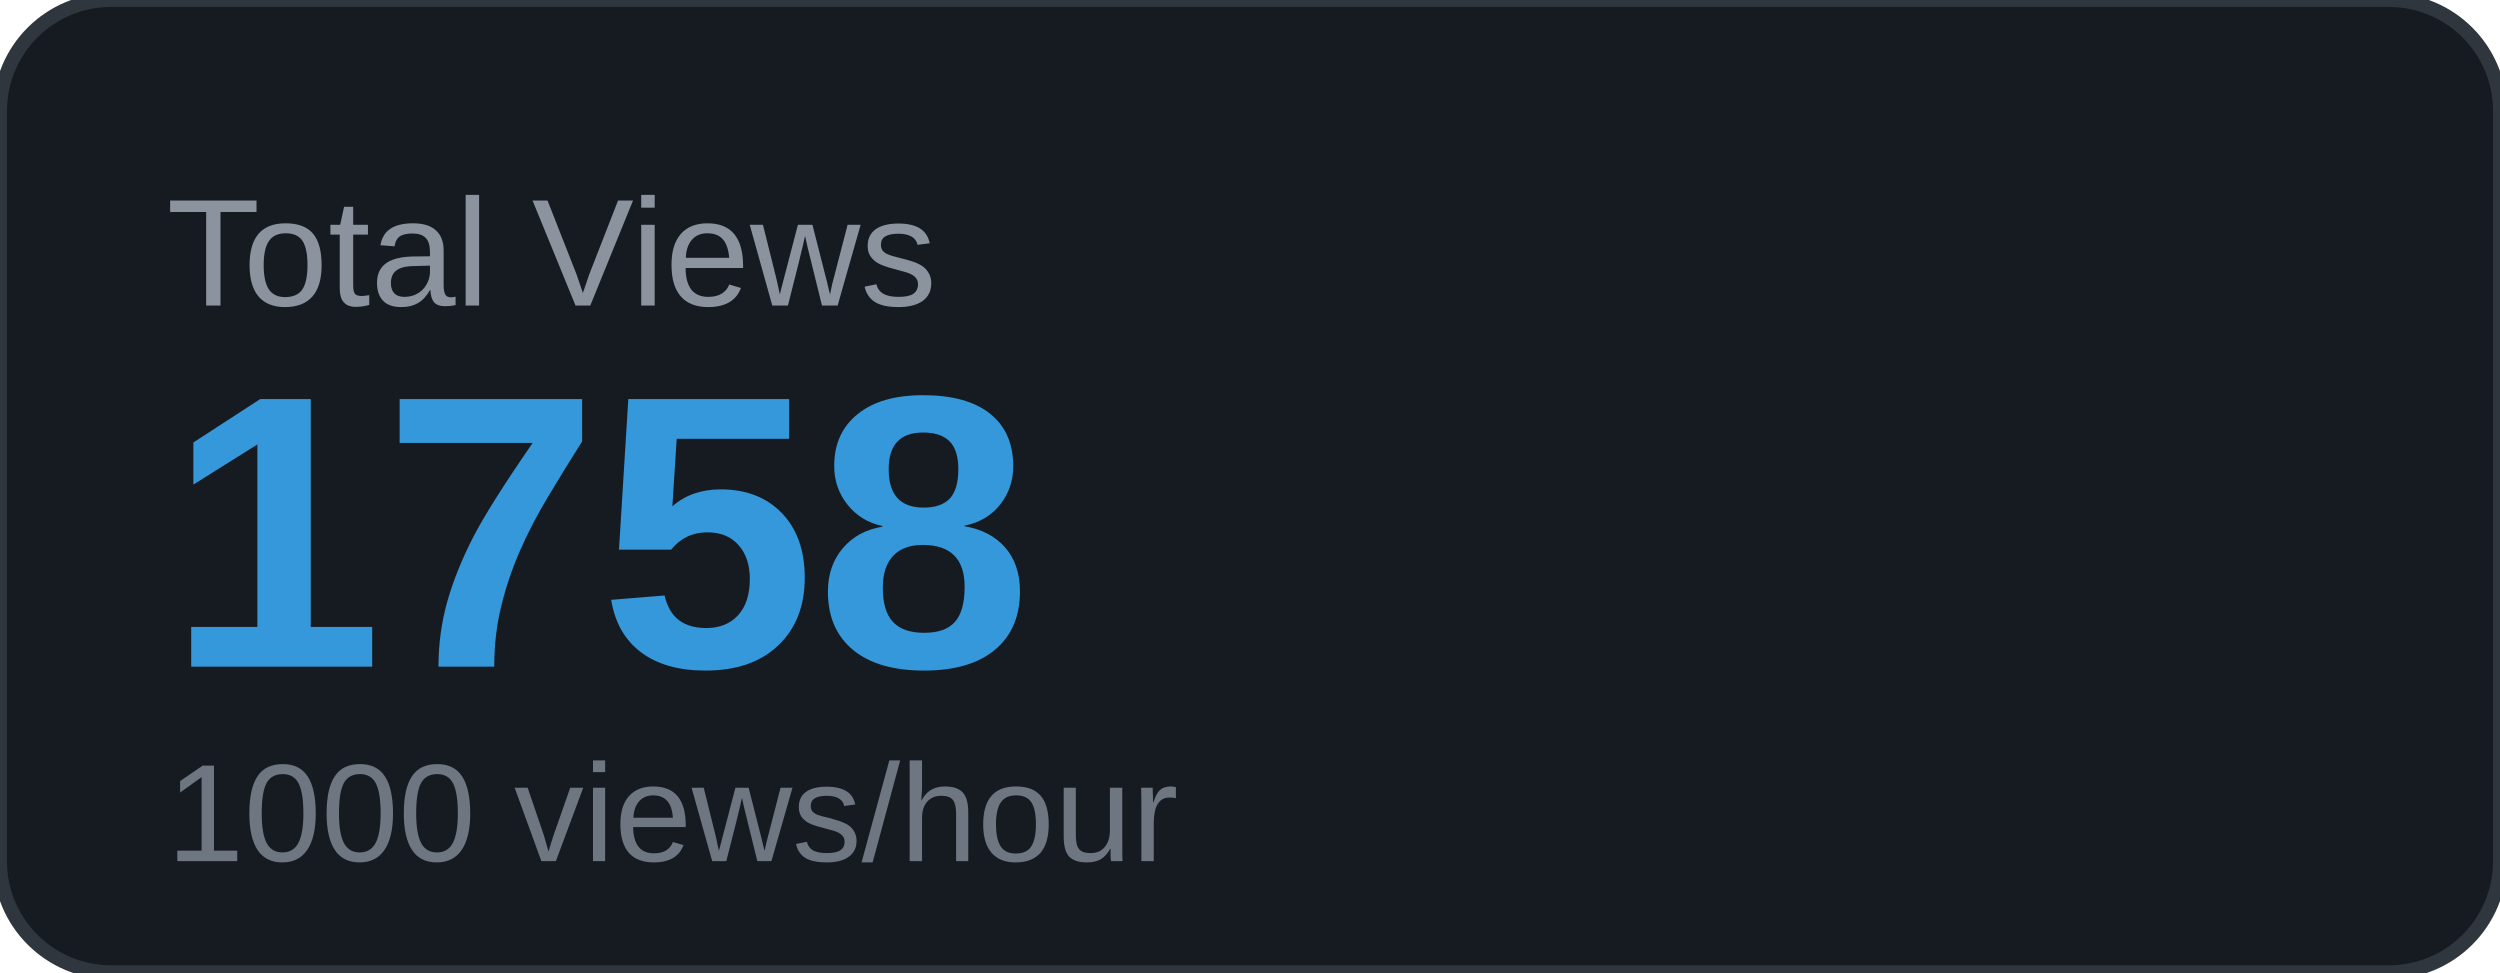
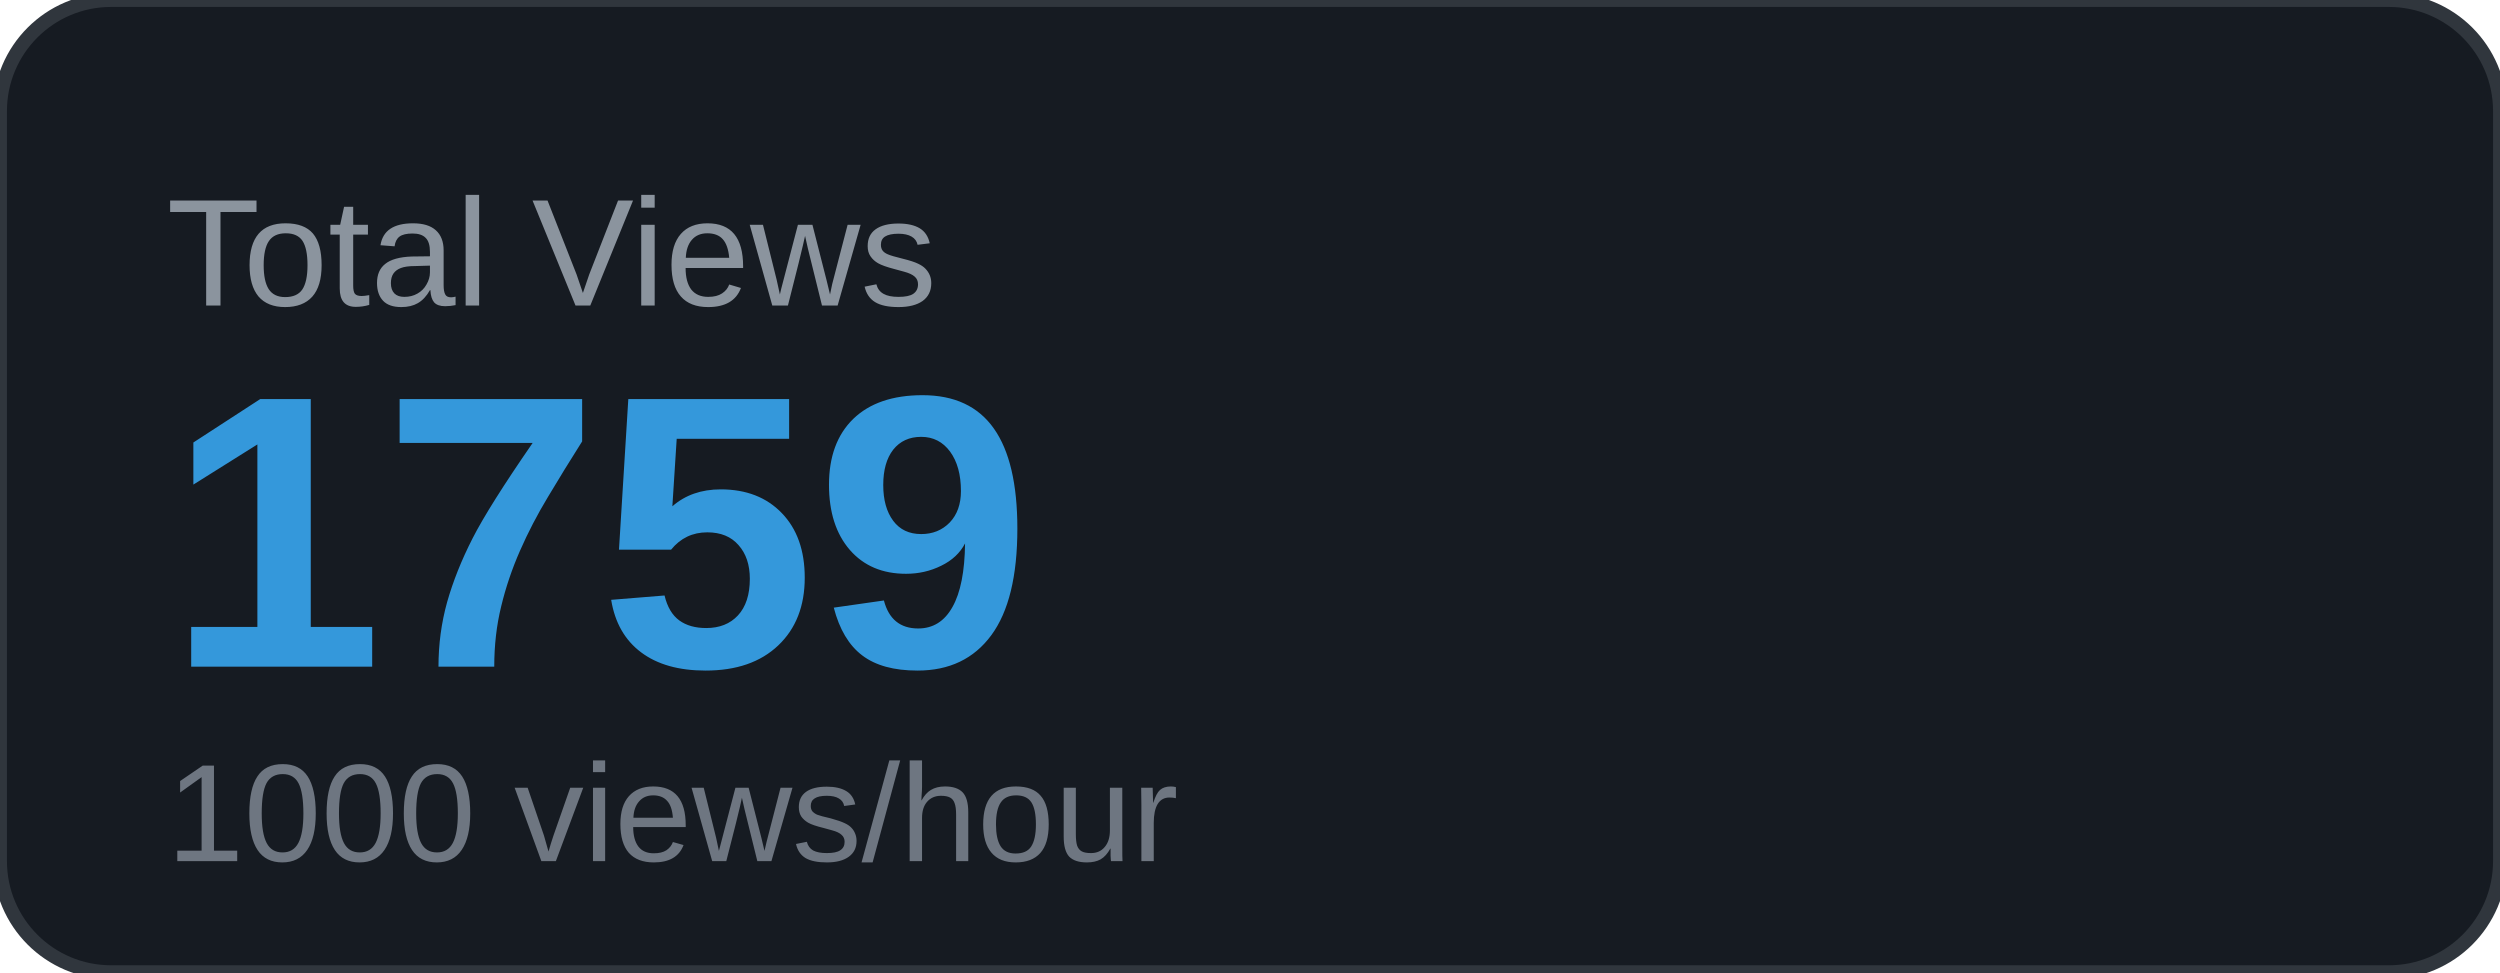
<svg xmlns="http://www.w3.org/2000/svg" width="180" height="70" viewBox="0 0 180 70">
  <rect width="180" height="70" rx="8" fill="#161b22" />
  <rect width="180" height="70" rx="8" fill="none" stroke="#30363d" stroke-width="1" />
  <text x="12" y="22" font-family="Arial, sans-serif" font-size="11" fill="#8b949e" text-transform="uppercase">Total Views</text>
-   <text x="12" y="48" font-family="Arial, sans-serif" font-size="28" font-weight="700" fill="#3498db">1758</text>
+   <text x="12" y="48" font-family="Arial, sans-serif" font-size="28" font-weight="700" fill="#3498db">1759</text>
  <text x="12" y="62" font-family="Arial, sans-serif" font-size="10" fill="#6e7681">1000 views/hour</text>
</svg>
